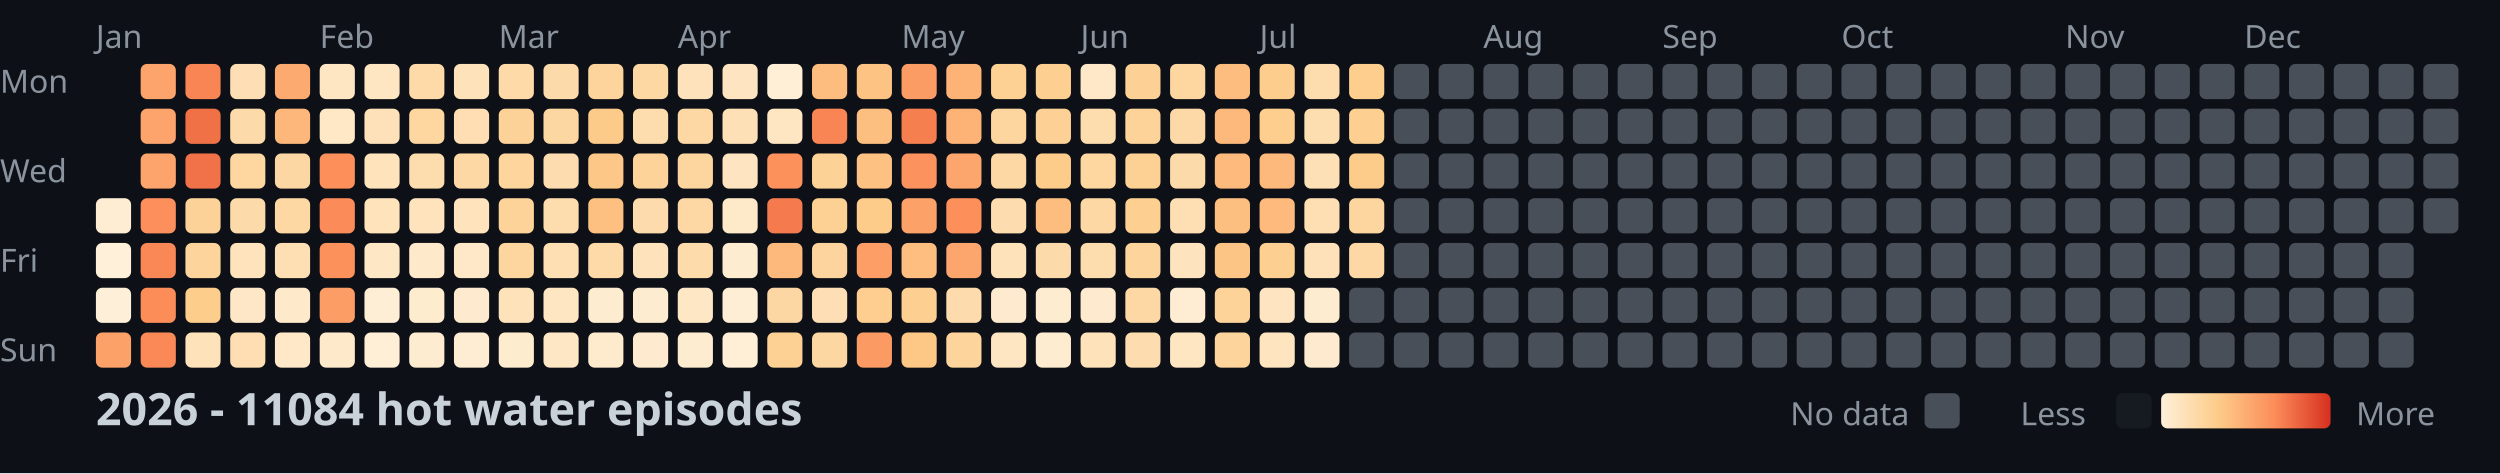
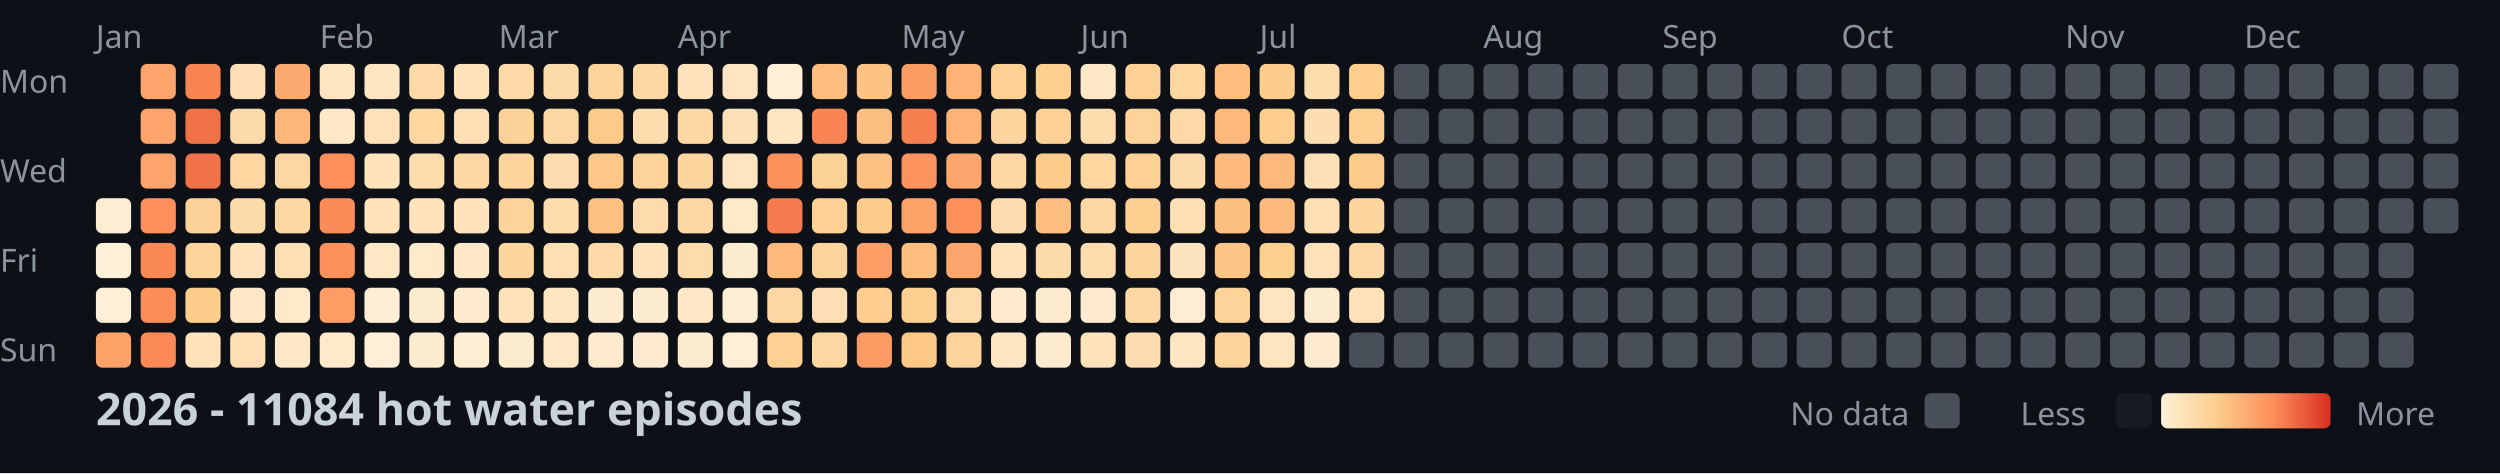
<svg xmlns="http://www.w3.org/2000/svg" width="782" height="148">
  <style>
    .month { font: 10px sans-serif; fill: #8b949e; }
    .day { font: 10px sans-serif; fill: #8b949e; }
    .title { font: bold 14px sans-serif; fill: #c9d1d9; }
    .legend { font: 10px sans-serif; fill: #8b949e; }
  </style>
  <rect width="100%" height="100%" fill="#0d1117" />
  <text x="0" y="29" class="day">Mon</text>
  <text x="0" y="57" class="day">Wed</text>
  <text x="0" y="85" class="day">Fri</text>
  <text x="0" y="113" class="day">Sun</text>
  <text x="30" y="15" class="month">Jan</text>
  <text x="100" y="15" class="month">Feb</text>
  <text x="156" y="15" class="month">Mar</text>
  <text x="212" y="15" class="month">Apr</text>
  <text x="282" y="15" class="month">May</text>
  <text x="338" y="15" class="month">Jun</text>
  <text x="394" y="15" class="month">Jul</text>
  <text x="464" y="15" class="month">Aug</text>
  <text x="520" y="15" class="month">Sep</text>
  <text x="576" y="15" class="month">Oct</text>
  <text x="646" y="15" class="month">Nov</text>
  <text x="702" y="15" class="month">Dec</text>
  <rect x="30" y="62" width="11" height="11" fill="#feedd2" rx="2" />
  <rect x="30" y="76" width="11" height="11" fill="#fef0d9" rx="2" />
  <rect x="30" y="90" width="11" height="11" fill="#feefd8" rx="2" />
  <rect x="30" y="104" width="11" height="11" fill="#fca269" rx="2" />
  <rect x="44" y="20" width="11" height="11" fill="#fca46b" rx="2" />
  <rect x="44" y="34" width="11" height="11" fill="#fca46b" rx="2" />
  <rect x="44" y="48" width="11" height="11" fill="#fca46b" rx="2" />
  <rect x="44" y="62" width="11" height="11" fill="#fc8f5b" rx="2" />
  <rect x="44" y="76" width="11" height="11" fill="#fa8856" rx="2" />
  <rect x="44" y="90" width="11" height="11" fill="#fc8d59" rx="2" />
  <rect x="44" y="104" width="11" height="11" fill="#fb8957" rx="2" />
  <rect x="58" y="20" width="11" height="11" fill="#f98454" rx="2" />
  <rect x="58" y="34" width="11" height="11" fill="#f17147" rx="2" />
  <rect x="58" y="48" width="11" height="11" fill="#f17148" rx="2" />
  <rect x="58" y="62" width="11" height="11" fill="#fdd298" rx="2" />
  <rect x="58" y="76" width="11" height="11" fill="#fdd49b" rx="2" />
  <rect x="58" y="90" width="11" height="11" fill="#fdcd8b" rx="2" />
  <rect x="58" y="104" width="11" height="11" fill="#fee2ba" rx="2" />
  <rect x="72" y="20" width="11" height="11" fill="#fedfb5" rx="2" />
  <rect x="72" y="34" width="11" height="11" fill="#fddaa9" rx="2" />
  <rect x="72" y="48" width="11" height="11" fill="#fdd6a0" rx="2" />
  <rect x="72" y="62" width="11" height="11" fill="#fddaa9" rx="2" />
  <rect x="72" y="76" width="11" height="11" fill="#fee3bc" rx="2" />
  <rect x="72" y="90" width="11" height="11" fill="#fee7c6" rx="2" />
  <rect x="72" y="104" width="11" height="11" fill="#fedeb2" rx="2" />
  <rect x="86" y="20" width="11" height="11" fill="#fcaa70" rx="2" />
  <rect x="86" y="34" width="11" height="11" fill="#fdb77a" rx="2" />
  <rect x="86" y="48" width="11" height="11" fill="#fdd7a3" rx="2" />
  <rect x="86" y="62" width="11" height="11" fill="#fdd8a3" rx="2" />
  <rect x="86" y="76" width="11" height="11" fill="#fedfb3" rx="2" />
  <rect x="86" y="90" width="11" height="11" fill="#feeacb" rx="2" />
  <rect x="86" y="104" width="11" height="11" fill="#fee8c8" rx="2" />
  <rect x="100" y="20" width="11" height="11" fill="#fee6c3" rx="2" />
  <rect x="100" y="34" width="11" height="11" fill="#fee8c6" rx="2" />
  <rect x="100" y="48" width="11" height="11" fill="#fc8f5a" rx="2" />
  <rect x="100" y="62" width="11" height="11" fill="#fb8b58" rx="2" />
  <rect x="100" y="76" width="11" height="11" fill="#fc915c" rx="2" />
  <rect x="100" y="90" width="11" height="11" fill="#fc9d66" rx="2" />
  <rect x="100" y="104" width="11" height="11" fill="#feeacb" rx="2" />
  <rect x="114" y="20" width="11" height="11" fill="#fee6c2" rx="2" />
  <rect x="114" y="34" width="11" height="11" fill="#fee1b9" rx="2" />
  <rect x="114" y="48" width="11" height="11" fill="#fee3bb" rx="2" />
  <rect x="114" y="62" width="11" height="11" fill="#fee3bb" rx="2" />
  <rect x="114" y="76" width="11" height="11" fill="#fee7c5" rx="2" />
  <rect x="114" y="90" width="11" height="11" fill="#feeed5" rx="2" />
  <rect x="114" y="104" width="11" height="11" fill="#feefd6" rx="2" />
  <rect x="128" y="20" width="11" height="11" fill="#fddaa8" rx="2" />
  <rect x="128" y="34" width="11" height="11" fill="#fdd6a0" rx="2" />
  <rect x="128" y="48" width="11" height="11" fill="#fddcad" rx="2" />
  <rect x="128" y="62" width="11" height="11" fill="#fee3bd" rx="2" />
  <rect x="128" y="76" width="11" height="11" fill="#feeacb" rx="2" />
  <rect x="128" y="90" width="11" height="11" fill="#feeccf" rx="2" />
  <rect x="128" y="104" width="11" height="11" fill="#feecd1" rx="2" />
  <rect x="142" y="20" width="11" height="11" fill="#fee2b9" rx="2" />
  <rect x="142" y="34" width="11" height="11" fill="#fedeb2" rx="2" />
  <rect x="142" y="48" width="11" height="11" fill="#fdd8a4" rx="2" />
  <rect x="142" y="62" width="11" height="11" fill="#fee3bd" rx="2" />
  <rect x="142" y="76" width="11" height="11" fill="#fee8c7" rx="2" />
  <rect x="142" y="90" width="11" height="11" fill="#feebcf" rx="2" />
  <rect x="142" y="104" width="11" height="11" fill="#feedd3" rx="2" />
  <rect x="156" y="20" width="11" height="11" fill="#fddaa8" rx="2" />
  <rect x="156" y="34" width="11" height="11" fill="#fdd298" rx="2" />
  <rect x="156" y="48" width="11" height="11" fill="#fdd59d" rx="2" />
  <rect x="156" y="62" width="11" height="11" fill="#fdd39a" rx="2" />
  <rect x="156" y="76" width="11" height="11" fill="#fdd69f" rx="2" />
  <rect x="156" y="90" width="11" height="11" fill="#fee2ba" rx="2" />
  <rect x="156" y="104" width="11" height="11" fill="#feeccf" rx="2" />
  <rect x="170" y="20" width="11" height="11" fill="#fddaa9" rx="2" />
  <rect x="170" y="34" width="11" height="11" fill="#fdd7a2" rx="2" />
  <rect x="170" y="48" width="11" height="11" fill="#fdddb0" rx="2" />
  <rect x="170" y="62" width="11" height="11" fill="#fddcad" rx="2" />
  <rect x="170" y="76" width="11" height="11" fill="#fedfb4" rx="2" />
  <rect x="170" y="90" width="11" height="11" fill="#fee6c2" rx="2" />
  <rect x="170" y="104" width="11" height="11" fill="#fee7c5" rx="2" />
  <rect x="184" y="20" width="11" height="11" fill="#fdd49b" rx="2" />
  <rect x="184" y="34" width="11" height="11" fill="#fdcb89" rx="2" />
  <rect x="184" y="48" width="11" height="11" fill="#fdc887" rx="2" />
  <rect x="184" y="62" width="11" height="11" fill="#fdc080" rx="2" />
  <rect x="184" y="76" width="11" height="11" fill="#fddaa8" rx="2" />
  <rect x="184" y="90" width="11" height="11" fill="#feecd0" rx="2" />
  <rect x="184" y="104" width="11" height="11" fill="#feeacd" rx="2" />
  <rect x="198" y="20" width="11" height="11" fill="#fdd8a3" rx="2" />
  <rect x="198" y="34" width="11" height="11" fill="#fddcad" rx="2" />
  <rect x="198" y="48" width="11" height="11" fill="#fdd399" rx="2" />
  <rect x="198" y="62" width="11" height="11" fill="#fddbac" rx="2" />
  <rect x="198" y="76" width="11" height="11" fill="#fee2bb" rx="2" />
  <rect x="198" y="90" width="11" height="11" fill="#feecd1" rx="2" />
  <rect x="198" y="104" width="11" height="11" fill="#feebcf" rx="2" />
  <rect x="212" y="20" width="11" height="11" fill="#fee2bb" rx="2" />
  <rect x="212" y="34" width="11" height="11" fill="#fdd8a4" rx="2" />
  <rect x="212" y="48" width="11" height="11" fill="#fdd69f" rx="2" />
  <rect x="212" y="62" width="11" height="11" fill="#fdd8a4" rx="2" />
  <rect x="212" y="76" width="11" height="11" fill="#fddbab" rx="2" />
  <rect x="212" y="90" width="11" height="11" fill="#fee7c5" rx="2" />
  <rect x="212" y="104" width="11" height="11" fill="#feecd0" rx="2" />
  <rect x="226" y="20" width="11" height="11" fill="#fee4c0" rx="2" />
  <rect x="226" y="34" width="11" height="11" fill="#fee0b6" rx="2" />
  <rect x="226" y="48" width="11" height="11" fill="#fee4c0" rx="2" />
  <rect x="226" y="62" width="11" height="11" fill="#fee9c9" rx="2" />
  <rect x="226" y="76" width="11" height="11" fill="#feecd0" rx="2" />
  <rect x="226" y="90" width="11" height="11" fill="#feeed5" rx="2" />
  <rect x="226" y="104" width="11" height="11" fill="#feefd6" rx="2" />
  <rect x="240" y="20" width="11" height="11" fill="#feefd6" rx="2" />
  <rect x="240" y="34" width="11" height="11" fill="#fee6c3" rx="2" />
  <rect x="240" y="48" width="11" height="11" fill="#fc915c" rx="2" />
  <rect x="240" y="62" width="11" height="11" fill="#f57b4e" rx="2" />
  <rect x="240" y="76" width="11" height="11" fill="#fdb97b" rx="2" />
  <rect x="240" y="90" width="11" height="11" fill="#fdd7a3" rx="2" />
  <rect x="240" y="104" width="11" height="11" fill="#fdd093" rx="2" />
  <rect x="254" y="20" width="11" height="11" fill="#fdbd7e" rx="2" />
  <rect x="254" y="34" width="11" height="11" fill="#f98554" rx="2" />
  <rect x="254" y="48" width="11" height="11" fill="#fdd297" rx="2" />
  <rect x="254" y="62" width="11" height="11" fill="#fdd194" rx="2" />
  <rect x="254" y="76" width="11" height="11" fill="#fdd49d" rx="2" />
  <rect x="254" y="90" width="11" height="11" fill="#fedfb5" rx="2" />
  <rect x="254" y="104" width="11" height="11" fill="#fdd7a1" rx="2" />
  <rect x="268" y="20" width="11" height="11" fill="#fdc383" rx="2" />
  <rect x="268" y="34" width="11" height="11" fill="#fdbf80" rx="2" />
  <rect x="268" y="48" width="11" height="11" fill="#fdc282" rx="2" />
  <rect x="268" y="62" width="11" height="11" fill="#fdcc8b" rx="2" />
  <rect x="268" y="76" width="11" height="11" fill="#fc9e66" rx="2" />
  <rect x="268" y="90" width="11" height="11" fill="#fdce8f" rx="2" />
  <rect x="268" y="104" width="11" height="11" fill="#fc9a63" rx="2" />
  <rect x="282" y="20" width="11" height="11" fill="#fc9c65" rx="2" />
  <rect x="282" y="34" width="11" height="11" fill="#f67f50" rx="2" />
  <rect x="282" y="48" width="11" height="11" fill="#fc925d" rx="2" />
  <rect x="282" y="62" width="11" height="11" fill="#fca269" rx="2" />
  <rect x="282" y="76" width="11" height="11" fill="#fdbe7f" rx="2" />
  <rect x="282" y="90" width="11" height="11" fill="#fdcf91" rx="2" />
  <rect x="282" y="104" width="11" height="11" fill="#fdc786" rx="2" />
  <rect x="296" y="20" width="11" height="11" fill="#fdb376" rx="2" />
  <rect x="296" y="34" width="11" height="11" fill="#fdb276" rx="2" />
  <rect x="296" y="48" width="11" height="11" fill="#fca66d" rx="2" />
  <rect x="296" y="62" width="11" height="11" fill="#fc8f5a" rx="2" />
  <rect x="296" y="76" width="11" height="11" fill="#fca56c" rx="2" />
  <rect x="296" y="90" width="11" height="11" fill="#fddbac" rx="2" />
  <rect x="296" y="104" width="11" height="11" fill="#fdd49c" rx="2" />
  <rect x="310" y="20" width="11" height="11" fill="#fdd093" rx="2" />
  <rect x="310" y="34" width="11" height="11" fill="#fdd69f" rx="2" />
  <rect x="310" y="48" width="11" height="11" fill="#fdd8a5" rx="2" />
  <rect x="310" y="62" width="11" height="11" fill="#fdddaf" rx="2" />
  <rect x="310" y="76" width="11" height="11" fill="#fee2ba" rx="2" />
  <rect x="310" y="90" width="11" height="11" fill="#feebcf" rx="2" />
  <rect x="310" y="104" width="11" height="11" fill="#fee6c2" rx="2" />
  <rect x="324" y="20" width="11" height="11" fill="#fdcf90" rx="2" />
  <rect x="324" y="34" width="11" height="11" fill="#fdd195" rx="2" />
  <rect x="324" y="48" width="11" height="11" fill="#fdcc8a" rx="2" />
  <rect x="324" y="62" width="11" height="11" fill="#fdbd7e" rx="2" />
  <rect x="324" y="76" width="11" height="11" fill="#fddaa9" rx="2" />
  <rect x="324" y="90" width="11" height="11" fill="#feecd0" rx="2" />
  <rect x="324" y="104" width="11" height="11" fill="#feecd0" rx="2" />
  <rect x="338" y="20" width="11" height="11" fill="#fee8c7" rx="2" />
  <rect x="338" y="34" width="11" height="11" fill="#fddcad" rx="2" />
  <rect x="338" y="48" width="11" height="11" fill="#fdd6a0" rx="2" />
  <rect x="338" y="62" width="11" height="11" fill="#fdd8a4" rx="2" />
  <rect x="338" y="76" width="11" height="11" fill="#fddcae" rx="2" />
  <rect x="338" y="90" width="11" height="11" fill="#feebcf" rx="2" />
  <rect x="338" y="104" width="11" height="11" fill="#fee2ba" rx="2" />
  <rect x="352" y="20" width="11" height="11" fill="#fdd195" rx="2" />
  <rect x="352" y="34" width="11" height="11" fill="#fdd399" rx="2" />
  <rect x="352" y="48" width="11" height="11" fill="#fdd093" rx="2" />
  <rect x="352" y="62" width="11" height="11" fill="#fdcf91" rx="2" />
  <rect x="352" y="76" width="11" height="11" fill="#fdd49c" rx="2" />
  <rect x="352" y="90" width="11" height="11" fill="#fdd8a4" rx="2" />
  <rect x="352" y="104" width="11" height="11" fill="#fdddaf" rx="2" />
  <rect x="366" y="20" width="11" height="11" fill="#fdd6a0" rx="2" />
  <rect x="366" y="34" width="11" height="11" fill="#fdd9a7" rx="2" />
  <rect x="366" y="48" width="11" height="11" fill="#fddaa9" rx="2" />
  <rect x="366" y="62" width="11" height="11" fill="#fedfb4" rx="2" />
  <rect x="366" y="76" width="11" height="11" fill="#fee4be" rx="2" />
  <rect x="366" y="90" width="11" height="11" fill="#feedd3" rx="2" />
  <rect x="366" y="104" width="11" height="11" fill="#fee6c3" rx="2" />
  <rect x="380" y="20" width="11" height="11" fill="#fdbd7e" rx="2" />
  <rect x="380" y="34" width="11" height="11" fill="#fdb97b" rx="2" />
  <rect x="380" y="48" width="11" height="11" fill="#fdba7c" rx="2" />
  <rect x="380" y="62" width="11" height="11" fill="#fdbf80" rx="2" />
  <rect x="380" y="76" width="11" height="11" fill="#fdc585" rx="2" />
  <rect x="380" y="90" width="11" height="11" fill="#fdd39a" rx="2" />
  <rect x="380" y="104" width="11" height="11" fill="#fdd49b" rx="2" />
  <rect x="394" y="20" width="11" height="11" fill="#fdcd8d" rx="2" />
  <rect x="394" y="34" width="11" height="11" fill="#fdce8e" rx="2" />
  <rect x="394" y="48" width="11" height="11" fill="#fdb87b" rx="2" />
  <rect x="394" y="62" width="11" height="11" fill="#fdba7c" rx="2" />
  <rect x="394" y="76" width="11" height="11" fill="#fdcf91" rx="2" />
  <rect x="394" y="90" width="11" height="11" fill="#fee4c0" rx="2" />
  <rect x="394" y="104" width="11" height="11" fill="#fee4bf" rx="2" />
  <rect x="408" y="20" width="11" height="11" fill="#fddcad" rx="2" />
  <rect x="408" y="34" width="11" height="11" fill="#fddeb1" rx="2" />
  <rect x="408" y="48" width="11" height="11" fill="#fee0b6" rx="2" />
  <rect x="408" y="62" width="11" height="11" fill="#fedfb4" rx="2" />
  <rect x="408" y="76" width="11" height="11" fill="#fee1b8" rx="2" />
  <rect x="408" y="90" width="11" height="11" fill="#feecd0" rx="2" />
  <rect x="408" y="104" width="11" height="11" fill="#feebcf" rx="2" />
  <rect x="422" y="20" width="11" height="11" fill="#fdce8e" rx="2" />
  <rect x="422" y="34" width="11" height="11" fill="#fdcf91" rx="2" />
  <rect x="422" y="48" width="11" height="11" fill="#fdcc8a" rx="2" />
  <rect x="422" y="62" width="11" height="11" fill="#fdd59e" rx="2" />
  <rect x="422" y="76" width="11" height="11" fill="#fdd8a4" rx="2" />
-   <rect x="422" y="90" width="11" height="11" fill="#484f58" rx="2" />
+   <rect x="422" y="90" width="11" height="11" fill="#fee1b8" rx="2" />
  <rect x="422" y="104" width="11" height="11" fill="#484f58" rx="2" />
  <rect x="436" y="20" width="11" height="11" fill="#484f58" rx="2" />
  <rect x="436" y="34" width="11" height="11" fill="#484f58" rx="2" />
  <rect x="436" y="48" width="11" height="11" fill="#484f58" rx="2" />
  <rect x="436" y="62" width="11" height="11" fill="#484f58" rx="2" />
  <rect x="436" y="76" width="11" height="11" fill="#484f58" rx="2" />
  <rect x="436" y="90" width="11" height="11" fill="#484f58" rx="2" />
  <rect x="436" y="104" width="11" height="11" fill="#484f58" rx="2" />
  <rect x="450" y="20" width="11" height="11" fill="#484f58" rx="2" />
  <rect x="450" y="34" width="11" height="11" fill="#484f58" rx="2" />
  <rect x="450" y="48" width="11" height="11" fill="#484f58" rx="2" />
  <rect x="450" y="62" width="11" height="11" fill="#484f58" rx="2" />
  <rect x="450" y="76" width="11" height="11" fill="#484f58" rx="2" />
  <rect x="450" y="90" width="11" height="11" fill="#484f58" rx="2" />
  <rect x="450" y="104" width="11" height="11" fill="#484f58" rx="2" />
  <rect x="464" y="20" width="11" height="11" fill="#484f58" rx="2" />
  <rect x="464" y="34" width="11" height="11" fill="#484f58" rx="2" />
  <rect x="464" y="48" width="11" height="11" fill="#484f58" rx="2" />
  <rect x="464" y="62" width="11" height="11" fill="#484f58" rx="2" />
  <rect x="464" y="76" width="11" height="11" fill="#484f58" rx="2" />
  <rect x="464" y="90" width="11" height="11" fill="#484f58" rx="2" />
  <rect x="464" y="104" width="11" height="11" fill="#484f58" rx="2" />
  <rect x="478" y="20" width="11" height="11" fill="#484f58" rx="2" />
  <rect x="478" y="34" width="11" height="11" fill="#484f58" rx="2" />
  <rect x="478" y="48" width="11" height="11" fill="#484f58" rx="2" />
  <rect x="478" y="62" width="11" height="11" fill="#484f58" rx="2" />
  <rect x="478" y="76" width="11" height="11" fill="#484f58" rx="2" />
  <rect x="478" y="90" width="11" height="11" fill="#484f58" rx="2" />
  <rect x="478" y="104" width="11" height="11" fill="#484f58" rx="2" />
  <rect x="492" y="20" width="11" height="11" fill="#484f58" rx="2" />
  <rect x="492" y="34" width="11" height="11" fill="#484f58" rx="2" />
  <rect x="492" y="48" width="11" height="11" fill="#484f58" rx="2" />
  <rect x="492" y="62" width="11" height="11" fill="#484f58" rx="2" />
  <rect x="492" y="76" width="11" height="11" fill="#484f58" rx="2" />
  <rect x="492" y="90" width="11" height="11" fill="#484f58" rx="2" />
  <rect x="492" y="104" width="11" height="11" fill="#484f58" rx="2" />
  <rect x="506" y="20" width="11" height="11" fill="#484f58" rx="2" />
  <rect x="506" y="34" width="11" height="11" fill="#484f58" rx="2" />
  <rect x="506" y="48" width="11" height="11" fill="#484f58" rx="2" />
  <rect x="506" y="62" width="11" height="11" fill="#484f58" rx="2" />
  <rect x="506" y="76" width="11" height="11" fill="#484f58" rx="2" />
  <rect x="506" y="90" width="11" height="11" fill="#484f58" rx="2" />
  <rect x="506" y="104" width="11" height="11" fill="#484f58" rx="2" />
  <rect x="520" y="20" width="11" height="11" fill="#484f58" rx="2" />
  <rect x="520" y="34" width="11" height="11" fill="#484f58" rx="2" />
  <rect x="520" y="48" width="11" height="11" fill="#484f58" rx="2" />
  <rect x="520" y="62" width="11" height="11" fill="#484f58" rx="2" />
  <rect x="520" y="76" width="11" height="11" fill="#484f58" rx="2" />
  <rect x="520" y="90" width="11" height="11" fill="#484f58" rx="2" />
  <rect x="520" y="104" width="11" height="11" fill="#484f58" rx="2" />
  <rect x="534" y="20" width="11" height="11" fill="#484f58" rx="2" />
  <rect x="534" y="34" width="11" height="11" fill="#484f58" rx="2" />
  <rect x="534" y="48" width="11" height="11" fill="#484f58" rx="2" />
  <rect x="534" y="62" width="11" height="11" fill="#484f58" rx="2" />
  <rect x="534" y="76" width="11" height="11" fill="#484f58" rx="2" />
  <rect x="534" y="90" width="11" height="11" fill="#484f58" rx="2" />
  <rect x="534" y="104" width="11" height="11" fill="#484f58" rx="2" />
  <rect x="548" y="20" width="11" height="11" fill="#484f58" rx="2" />
  <rect x="548" y="34" width="11" height="11" fill="#484f58" rx="2" />
  <rect x="548" y="48" width="11" height="11" fill="#484f58" rx="2" />
  <rect x="548" y="62" width="11" height="11" fill="#484f58" rx="2" />
  <rect x="548" y="76" width="11" height="11" fill="#484f58" rx="2" />
  <rect x="548" y="90" width="11" height="11" fill="#484f58" rx="2" />
  <rect x="548" y="104" width="11" height="11" fill="#484f58" rx="2" />
  <rect x="562" y="20" width="11" height="11" fill="#484f58" rx="2" />
  <rect x="562" y="34" width="11" height="11" fill="#484f58" rx="2" />
  <rect x="562" y="48" width="11" height="11" fill="#484f58" rx="2" />
  <rect x="562" y="62" width="11" height="11" fill="#484f58" rx="2" />
  <rect x="562" y="76" width="11" height="11" fill="#484f58" rx="2" />
  <rect x="562" y="90" width="11" height="11" fill="#484f58" rx="2" />
  <rect x="562" y="104" width="11" height="11" fill="#484f58" rx="2" />
  <rect x="576" y="20" width="11" height="11" fill="#484f58" rx="2" />
  <rect x="576" y="34" width="11" height="11" fill="#484f58" rx="2" />
  <rect x="576" y="48" width="11" height="11" fill="#484f58" rx="2" />
  <rect x="576" y="62" width="11" height="11" fill="#484f58" rx="2" />
  <rect x="576" y="76" width="11" height="11" fill="#484f58" rx="2" />
  <rect x="576" y="90" width="11" height="11" fill="#484f58" rx="2" />
  <rect x="576" y="104" width="11" height="11" fill="#484f58" rx="2" />
  <rect x="590" y="20" width="11" height="11" fill="#484f58" rx="2" />
  <rect x="590" y="34" width="11" height="11" fill="#484f58" rx="2" />
  <rect x="590" y="48" width="11" height="11" fill="#484f58" rx="2" />
  <rect x="590" y="62" width="11" height="11" fill="#484f58" rx="2" />
  <rect x="590" y="76" width="11" height="11" fill="#484f58" rx="2" />
  <rect x="590" y="90" width="11" height="11" fill="#484f58" rx="2" />
  <rect x="590" y="104" width="11" height="11" fill="#484f58" rx="2" />
  <rect x="604" y="20" width="11" height="11" fill="#484f58" rx="2" />
  <rect x="604" y="34" width="11" height="11" fill="#484f58" rx="2" />
  <rect x="604" y="48" width="11" height="11" fill="#484f58" rx="2" />
  <rect x="604" y="62" width="11" height="11" fill="#484f58" rx="2" />
  <rect x="604" y="76" width="11" height="11" fill="#484f58" rx="2" />
  <rect x="604" y="90" width="11" height="11" fill="#484f58" rx="2" />
  <rect x="604" y="104" width="11" height="11" fill="#484f58" rx="2" />
  <rect x="618" y="20" width="11" height="11" fill="#484f58" rx="2" />
  <rect x="618" y="34" width="11" height="11" fill="#484f58" rx="2" />
  <rect x="618" y="48" width="11" height="11" fill="#484f58" rx="2" />
  <rect x="618" y="62" width="11" height="11" fill="#484f58" rx="2" />
  <rect x="618" y="76" width="11" height="11" fill="#484f58" rx="2" />
  <rect x="618" y="90" width="11" height="11" fill="#484f58" rx="2" />
  <rect x="618" y="104" width="11" height="11" fill="#484f58" rx="2" />
  <rect x="632" y="20" width="11" height="11" fill="#484f58" rx="2" />
  <rect x="632" y="34" width="11" height="11" fill="#484f58" rx="2" />
  <rect x="632" y="48" width="11" height="11" fill="#484f58" rx="2" />
  <rect x="632" y="62" width="11" height="11" fill="#484f58" rx="2" />
  <rect x="632" y="76" width="11" height="11" fill="#484f58" rx="2" />
  <rect x="632" y="90" width="11" height="11" fill="#484f58" rx="2" />
  <rect x="632" y="104" width="11" height="11" fill="#484f58" rx="2" />
  <rect x="646" y="20" width="11" height="11" fill="#484f58" rx="2" />
  <rect x="646" y="34" width="11" height="11" fill="#484f58" rx="2" />
  <rect x="646" y="48" width="11" height="11" fill="#484f58" rx="2" />
  <rect x="646" y="62" width="11" height="11" fill="#484f58" rx="2" />
  <rect x="646" y="76" width="11" height="11" fill="#484f58" rx="2" />
  <rect x="646" y="90" width="11" height="11" fill="#484f58" rx="2" />
  <rect x="646" y="104" width="11" height="11" fill="#484f58" rx="2" />
  <rect x="660" y="20" width="11" height="11" fill="#484f58" rx="2" />
  <rect x="660" y="34" width="11" height="11" fill="#484f58" rx="2" />
  <rect x="660" y="48" width="11" height="11" fill="#484f58" rx="2" />
  <rect x="660" y="62" width="11" height="11" fill="#484f58" rx="2" />
  <rect x="660" y="76" width="11" height="11" fill="#484f58" rx="2" />
  <rect x="660" y="90" width="11" height="11" fill="#484f58" rx="2" />
  <rect x="660" y="104" width="11" height="11" fill="#484f58" rx="2" />
  <rect x="674" y="20" width="11" height="11" fill="#484f58" rx="2" />
  <rect x="674" y="34" width="11" height="11" fill="#484f58" rx="2" />
  <rect x="674" y="48" width="11" height="11" fill="#484f58" rx="2" />
  <rect x="674" y="62" width="11" height="11" fill="#484f58" rx="2" />
  <rect x="674" y="76" width="11" height="11" fill="#484f58" rx="2" />
  <rect x="674" y="90" width="11" height="11" fill="#484f58" rx="2" />
  <rect x="674" y="104" width="11" height="11" fill="#484f58" rx="2" />
  <rect x="688" y="20" width="11" height="11" fill="#484f58" rx="2" />
  <rect x="688" y="34" width="11" height="11" fill="#484f58" rx="2" />
  <rect x="688" y="48" width="11" height="11" fill="#484f58" rx="2" />
  <rect x="688" y="62" width="11" height="11" fill="#484f58" rx="2" />
  <rect x="688" y="76" width="11" height="11" fill="#484f58" rx="2" />
  <rect x="688" y="90" width="11" height="11" fill="#484f58" rx="2" />
  <rect x="688" y="104" width="11" height="11" fill="#484f58" rx="2" />
  <rect x="702" y="20" width="11" height="11" fill="#484f58" rx="2" />
  <rect x="702" y="34" width="11" height="11" fill="#484f58" rx="2" />
  <rect x="702" y="48" width="11" height="11" fill="#484f58" rx="2" />
  <rect x="702" y="62" width="11" height="11" fill="#484f58" rx="2" />
  <rect x="702" y="76" width="11" height="11" fill="#484f58" rx="2" />
  <rect x="702" y="90" width="11" height="11" fill="#484f58" rx="2" />
  <rect x="702" y="104" width="11" height="11" fill="#484f58" rx="2" />
  <rect x="716" y="20" width="11" height="11" fill="#484f58" rx="2" />
  <rect x="716" y="34" width="11" height="11" fill="#484f58" rx="2" />
  <rect x="716" y="48" width="11" height="11" fill="#484f58" rx="2" />
  <rect x="716" y="62" width="11" height="11" fill="#484f58" rx="2" />
  <rect x="716" y="76" width="11" height="11" fill="#484f58" rx="2" />
  <rect x="716" y="90" width="11" height="11" fill="#484f58" rx="2" />
  <rect x="716" y="104" width="11" height="11" fill="#484f58" rx="2" />
  <rect x="730" y="20" width="11" height="11" fill="#484f58" rx="2" />
  <rect x="730" y="34" width="11" height="11" fill="#484f58" rx="2" />
  <rect x="730" y="48" width="11" height="11" fill="#484f58" rx="2" />
  <rect x="730" y="62" width="11" height="11" fill="#484f58" rx="2" />
  <rect x="730" y="76" width="11" height="11" fill="#484f58" rx="2" />
  <rect x="730" y="90" width="11" height="11" fill="#484f58" rx="2" />
  <rect x="730" y="104" width="11" height="11" fill="#484f58" rx="2" />
  <rect x="744" y="20" width="11" height="11" fill="#484f58" rx="2" />
  <rect x="744" y="34" width="11" height="11" fill="#484f58" rx="2" />
  <rect x="744" y="48" width="11" height="11" fill="#484f58" rx="2" />
  <rect x="744" y="62" width="11" height="11" fill="#484f58" rx="2" />
  <rect x="744" y="76" width="11" height="11" fill="#484f58" rx="2" />
  <rect x="744" y="90" width="11" height="11" fill="#484f58" rx="2" />
  <rect x="744" y="104" width="11" height="11" fill="#484f58" rx="2" />
  <rect x="758" y="20" width="11" height="11" fill="#484f58" rx="2" />
  <rect x="758" y="34" width="11" height="11" fill="#484f58" rx="2" />
  <rect x="758" y="48" width="11" height="11" fill="#484f58" rx="2" />
  <rect x="758" y="62" width="11" height="11" fill="#484f58" rx="2" />
  <text x="30" y="133" class="title">2026 - 11084 hot water episodes</text>
  <defs>
    <linearGradient id="legend-gradient" x1="0" y1="0" x2="1" y2="0">
      <stop offset="0%" stop-color="#fef0d9" />
      <stop offset="33.333%" stop-color="#fdcc8a" />
      <stop offset="66.667%" stop-color="#fc8d59" />
      <stop offset="100%" stop-color="#d7301f" />
    </linearGradient>
  </defs>
  <text x="560" y="133" class="legend">No data</text>
  <rect x="602" y="123" width="11" height="11" fill="#484f58" rx="2" />
  <text x="632" y="133" class="legend">Less</text>
  <rect x="662" y="123" width="11" height="11" fill="#161b22" rx="2" />
  <rect x="676" y="123" width="53" height="11" fill="url(#legend-gradient)" rx="2" />
  <text x="737" y="133" class="legend">More</text>
</svg>
